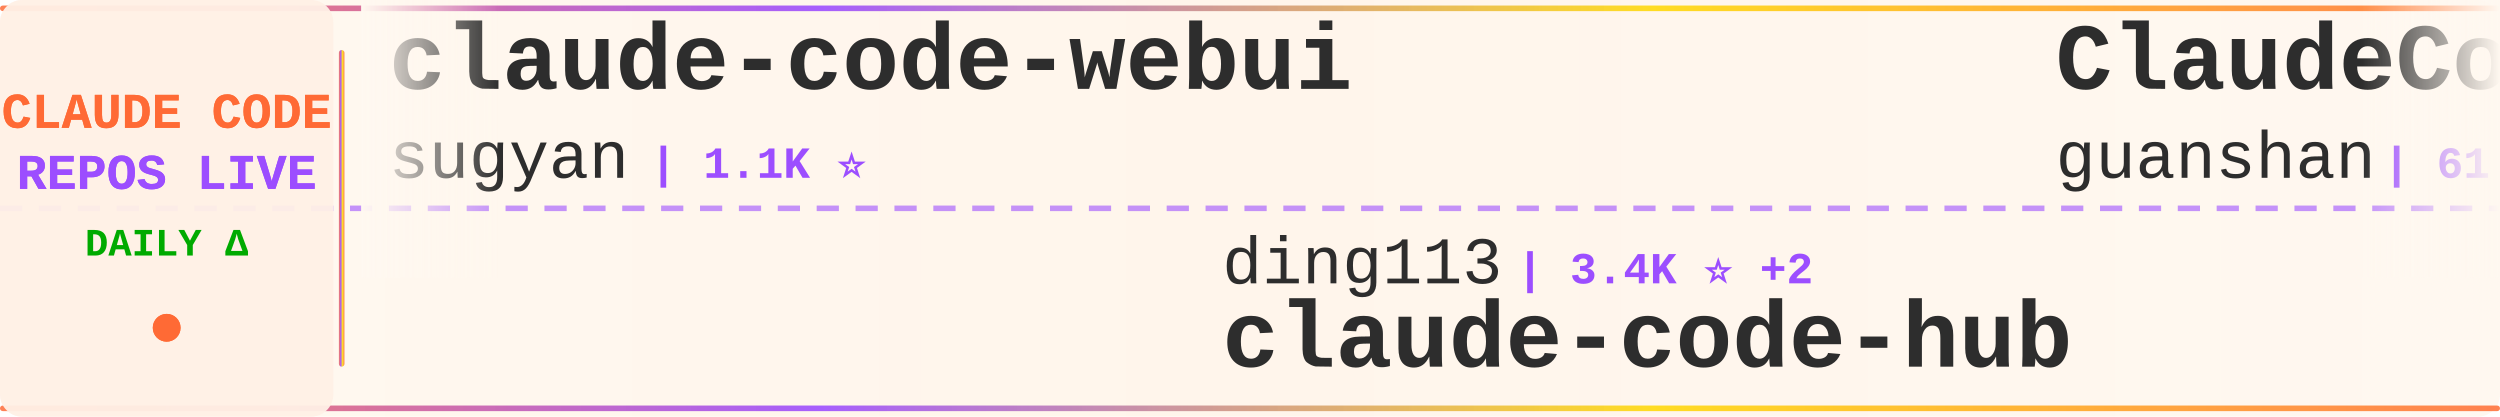
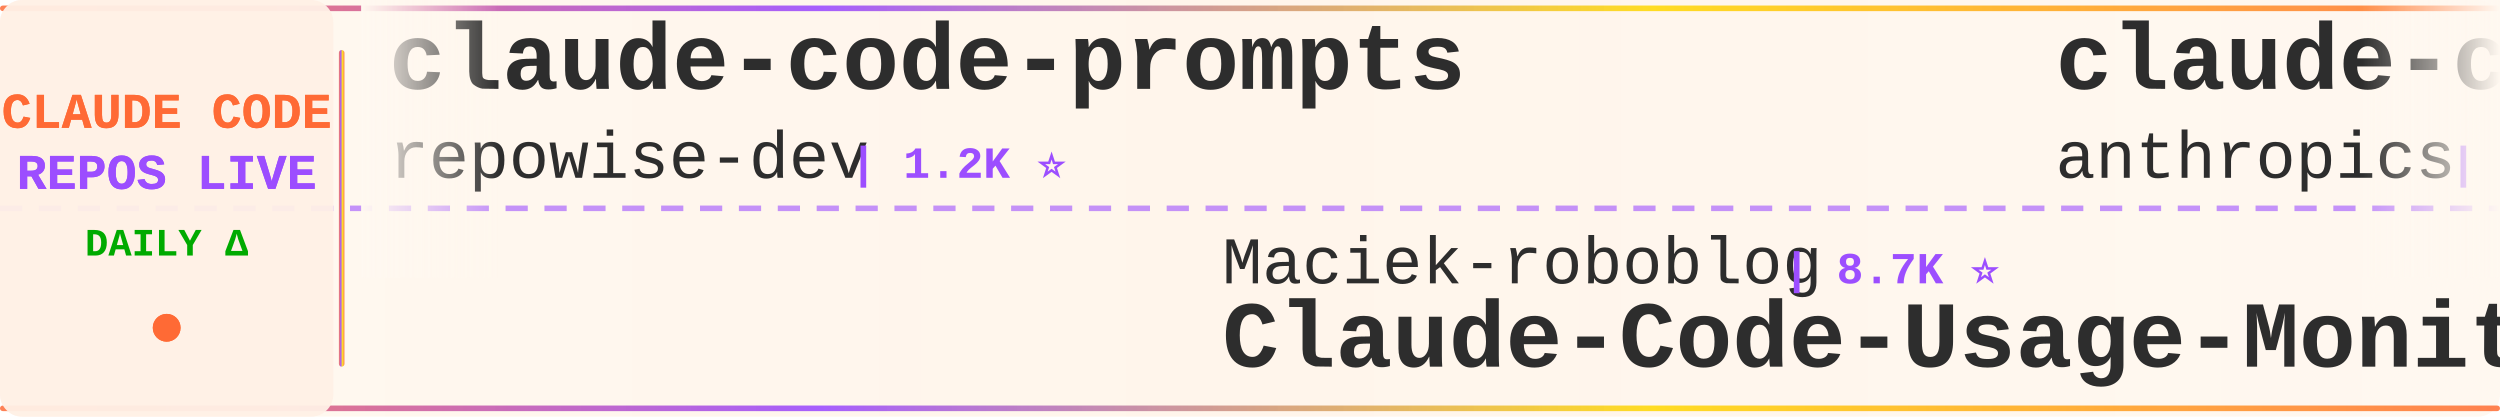
<svg xmlns="http://www.w3.org/2000/svg" width="900" height="150">
  <defs>
    <linearGradient id="tickerBg" x1="0%" y1="0%" x2="100%" y2="0%">
      <stop offset="0%" style="stop-color:#fff8f0;stop-opacity:0.98" />
      <stop offset="50%" style="stop-color:#fff5eb;stop-opacity:1" />
      <stop offset="100%" style="stop-color:#fff8f0;stop-opacity:0.98" />
    </linearGradient>
    <linearGradient id="borderGrad" x1="0%" y1="0%" x2="100%" y2="0%">
      <stop offset="0%" style="stop-color:#FF6B35;stop-opacity:0.85">
        <animate attributeName="stop-opacity" values="0.85;1;0.85" dur="2s" repeatCount="indefinite" />
      </stop>
      <stop offset="33%" style="stop-color:#9C4EFF;stop-opacity:0.9">
        <animate attributeName="stop-opacity" values="0.9;1;0.9" dur="2.2s" repeatCount="indefinite" />
      </stop>
      <stop offset="66%" style="stop-color:#FFD700;stop-opacity:0.85">
        <animate attributeName="stop-opacity" values="0.85;1;0.85" dur="1.8s" repeatCount="indefinite" />
      </stop>
      <stop offset="100%" style="stop-color:#FF6B35;stop-opacity:0.85">
        <animate attributeName="stop-opacity" values="0.85;1;0.85" dur="2s" repeatCount="indefinite" />
      </stop>
    </linearGradient>
    <filter id="textGlow">
      <feGaussianBlur stdDeviation="0.15" result="coloredBlur" />
      <feMerge>
        <feMergeNode in="coloredBlur" />
        <feMergeNode in="SourceGraphic" />
      </feMerge>
    </filter>
    <filter id="metricGlow">
      <feGaussianBlur stdDeviation="0.2" result="coloredBlur" />
      <feMerge>
        <feMergeNode in="coloredBlur" />
        <feMergeNode in="SourceGraphic" />
      </feMerge>
    </filter>
    <linearGradient id="leftFade" x1="0%" y1="0%" x2="100%" y2="0%">
      <stop offset="0%" style="stop-color:#fff8f0;stop-opacity:1" />
      <stop offset="100%" style="stop-color:#fff8f0;stop-opacity:0" />
    </linearGradient>
    <linearGradient id="rightFade" x1="0%" y1="0%" x2="100%" y2="0%">
      <stop offset="0%" style="stop-color:#fff8f0;stop-opacity:0" />
      <stop offset="100%" style="stop-color:#fff8f0;stop-opacity:1" />
    </linearGradient>
  </defs>
  <rect width="900" height="150" fill="url(#tickerBg)" rx="8" />
  <rect x="0" y="2" width="900" height="2" fill="url(#borderGrad)" rx="1" />
  <rect x="0" y="146" width="900" height="2" fill="url(#borderGrad)" rx="1" />
  <line x1="0" y1="75" x2="900" y2="75" stroke="#9C4EFF" stroke-width="2" stroke-dasharray="8 6" opacity="0.6" />
  <rect x="0" y="0" width="120" height="150" fill="#fff0e6" opacity="0.95" rx="8" />
  <text x="60" y="46" font-family="'Courier New', monospace" font-size="18" font-weight="bold" fill="#FF6B35" text-anchor="middle" filter="url(#textGlow)">
    CLAUDE CODE
  </text>
  <text x="60" y="68" font-family="'Courier New', monospace" font-size="18" font-weight="bold" fill="#9C4EFF" text-anchor="middle" filter="url(#textGlow)">
    REPOS LIVE
  </text>
  <text x="60" y="92" font-family="'Courier New', monospace" font-size="14" font-weight="bold" fill="#00aa00" text-anchor="middle">
    DAILY Δ
  </text>
  <circle cx="60" cy="118" r="5" fill="#FF6B35" filter="url(#metricGlow)">
    <animate attributeName="r" values="4;6;4" dur="1.5s" repeatCount="indefinite" />
    <animate attributeName="opacity" values="0.6;1;0.6" dur="1.5s" repeatCount="indefinite" />
  </circle>
  <rect x="122" y="18" width="2" height="114" fill="url(#borderGrad)" rx="1" />
  <clipPath id="tickerClip">
    <rect x="130" y="0" width="770" height="150" />
  </clipPath>
  <g clip-path="url(#tickerClip)">
    <g id="tickerItems">
      <animateTransform attributeName="transform" attributeType="XML" type="translate" from="0 0" to="-3000 0" dur="54s" repeatCount="indefinite" />
      <g transform="translate(0, 0)">
-         <text x="140" y="32" font-family="'Courier New', monospace" font-size="34" font-weight="bold" fill="#2d2d2d">claude-code-webui</text>
-         <text x="140" y="64" font-family="'Courier New', monospace" font-size="24" font-weight="normal" fill="#2d2d2d" opacity="1.0">sugyan</text>
-         <text x="234" y="64" font-family="'Courier New', monospace" font-size="16" font-weight="bold" fill="#9C4EFF"> | 1.1K ⭐</text>
+         <text x="140" y="32" font-family="'Courier New', monospace" font-size="34" font-weight="bold" fill="#2d2d2d">claude-code-prompts</text>
+         <text x="140" y="64" font-family="'Courier New', monospace" font-size="24" font-weight="normal" fill="#2d2d2d" opacity="1.0">repowise-dev</text>
+         <text x="306" y="64" font-family="'Courier New', monospace" font-size="16" font-weight="bold" fill="#9C4EFF"> | 1.2K ⭐</text>
      </g>
      <g transform="translate(300, 0)">
-         <text x="140" y="102" font-family="'Courier New', monospace" font-size="24" font-weight="normal" fill="#2d2d2d" opacity="1.0">ding113</text>
-         <text x="246" y="102" font-family="'Courier New', monospace" font-size="16" font-weight="bold" fill="#9C4EFF"> | 3.4K ⭐ +2</text>
-         <text x="140" y="132" font-family="'Courier New', monospace" font-size="34" font-weight="bold" fill="#2d2d2d">claude-code-hub</text>
+         <text x="140" y="102" font-family="'Courier New', monospace" font-size="24" font-weight="normal" fill="#2d2d2d" opacity="1.0">Maciek-roboblog</text>
+         <text x="342" y="102" font-family="'Courier New', monospace" font-size="16" font-weight="bold" fill="#9C4EFF"> | 8.7K ⭐</text>
+         <text x="140" y="132" font-family="'Courier New', monospace" font-size="34" font-weight="bold" fill="#2d2d2d">Claude-Code-Usage-Monito...</text>
      </g>
      <g transform="translate(600, 0)">
-         <text x="140" y="32" font-family="'Courier New', monospace" font-size="34" font-weight="bold" fill="#2d2d2d">ClaudeCode</text>
-         <text x="140" y="64" font-family="'Courier New', monospace" font-size="24" font-weight="normal" fill="#2d2d2d" opacity="1.0">guanshan</text>
-         <text x="258" y="64" font-family="'Courier New', monospace" font-size="16" font-weight="bold" fill="#9C4EFF"> | 61 ⭐</text>
+         <text x="140" y="32" font-family="'Courier New', monospace" font-size="34" font-weight="bold" fill="#2d2d2d">claude-code-security-rev...</text>
+         <text x="140" y="64" font-family="'Courier New', monospace" font-size="24" font-weight="normal" fill="#2d2d2d" opacity="1.0">anthropics</text>
+         <text x="282" y="64" font-family="'Courier New', monospace" font-size="16" font-weight="bold" fill="#9C4EFF"> | 6.2K ⭐ +2</text>
      </g>
      <g transform="translate(900, 0)">
-         <text x="140" y="102" font-family="'Courier New', monospace" font-size="24" font-weight="normal" fill="#2d2d2d" opacity="1.0">xu-xiang</text>
-         <text x="258" y="102" font-family="'Courier New', monospace" font-size="16" font-weight="bold" fill="#9C4EFF"> | 1.9K ⭐</text>
-         <text x="140" y="132" font-family="'Courier New', monospace" font-size="34" font-weight="bold" fill="#2d2d2d">everything-claude-code-z...</text>
+         <text x="140" y="102" font-family="'Courier New', monospace" font-size="24" font-weight="normal" fill="#2d2d2d" opacity="1.0">disler</text>
+         <text x="234" y="102" font-family="'Courier New', monospace" font-size="16" font-weight="bold" fill="#9C4EFF"> | 3.9K ⭐</text>
+         <text x="140" y="132" font-family="'Courier New', monospace" font-size="34" font-weight="bold" fill="#2d2d2d">claude-code-hooks-master...</text>
      </g>
      <g transform="translate(1200, 0)">
-         <text x="140" y="32" font-family="'Courier New', monospace" font-size="34" font-weight="bold" fill="#2d2d2d">awesome-claude-code-tool...</text>
-         <text x="140" y="64" font-family="'Courier New', monospace" font-size="24" font-weight="normal" fill="#2d2d2d" opacity="1.0">rohitg00</text>
-         <text x="258" y="64" font-family="'Courier New', monospace" font-size="16" font-weight="bold" fill="#9C4EFF"> | 2.6K ⭐</text>
+         <text x="140" y="32" font-family="'Courier New', monospace" font-size="34" font-weight="bold" fill="#2d2d2d">claude-code-templates</text>
+         <text x="140" y="64" font-family="'Courier New', monospace" font-size="24" font-weight="normal" fill="#2d2d2d" opacity="1.0">davila7</text>
+         <text x="246" y="64" font-family="'Courier New', monospace" font-size="16" font-weight="bold" fill="#9C4EFF"> | 30.6K ⭐</text>
      </g>
      <g transform="translate(1500, 0)">
-         <text x="140" y="102" font-family="'Courier New', monospace" font-size="24" font-weight="normal" fill="#2d2d2d" opacity="1.0">OrcaWhisper</text>
-         <text x="294" y="102" font-family="'Courier New', monospace" font-size="16" font-weight="bold" fill="#9C4EFF"> | 94 ⭐</text>
-         <text x="140" y="132" font-family="'Courier New', monospace" font-size="34" font-weight="bold" fill="#2d2d2d">Claude-Code</text>
+         <text x="140" y="102" font-family="'Courier New', monospace" font-size="24" font-weight="normal" fill="#2d2d2d" opacity="1.0">darcyegb</text>
+         <text x="258" y="102" font-family="'Courier New', monospace" font-size="16" font-weight="bold" fill="#9C4EFF"> | 761 ⭐</text>
+         <text x="140" y="132" font-family="'Courier New', monospace" font-size="34" font-weight="bold" fill="#2d2d2d">ClaudeCodeAgents</text>
      </g>
      <g transform="translate(1800, 0)">
-         <text x="140" y="32" font-family="'Courier New', monospace" font-size="34" font-weight="bold" fill="#2d2d2d">claude_codex_bridge</text>
-         <text x="140" y="64" font-family="'Courier New', monospace" font-size="24" font-weight="normal" fill="#2d2d2d" opacity="1.0">SeemSeam</text>
-         <text x="258" y="64" font-family="'Courier New', monospace" font-size="16" font-weight="bold" fill="#9C4EFF"> | 3.5K ⭐ +1</text>
+         <text x="140" y="32" font-family="'Courier New', monospace" font-size="34" font-weight="bold" fill="#2d2d2d">Dive-into-Claude-Code</text>
+         <text x="140" y="64" font-family="'Courier New', monospace" font-size="24" font-weight="normal" fill="#2d2d2d" opacity="1.0">VILA-Lab</text>
+         <text x="258" y="64" font-family="'Courier New', monospace" font-size="16" font-weight="bold" fill="#9C4EFF"> | 2.1K ⭐ +2</text>
      </g>
      <g transform="translate(2100, 0)">
-         <text x="140" y="102" font-family="'Courier New', monospace" font-size="24" font-weight="normal" fill="#2d2d2d" opacity="1.0">asgeirtj</text>
-         <text x="258" y="102" font-family="'Courier New', monospace" font-size="16" font-weight="bold" fill="#9C4EFF"> | 64.7K ⭐ +61</text>
-         <text x="140" y="132" font-family="'Courier New', monospace" font-size="34" font-weight="bold" fill="#2d2d2d">system_prompts_leaks</text>
+         <text x="140" y="102" font-family="'Courier New', monospace" font-size="24" font-weight="normal" fill="#2d2d2d" opacity="1.0">anthropics</text>
+         <text x="282" y="102" font-family="'Courier New', monospace" font-size="16" font-weight="bold" fill="#9C4EFF"> | 8.8K ⭐ +5</text>
+         <text x="140" y="132" font-family="'Courier New', monospace" font-size="34" font-weight="bold" fill="#2d2d2d">claude-code-action</text>
      </g>
      <g transform="translate(2400, 0)">
-         <text x="140" y="32" font-family="'Courier New', monospace" font-size="34" font-weight="bold" fill="#2d2d2d">claude-code-engineering</text>
-         <text x="140" y="64" font-family="'Courier New', monospace" font-size="24" font-weight="normal" fill="#2d2d2d" opacity="1.0">huangjia2019</text>
-         <text x="306" y="64" font-family="'Courier New', monospace" font-size="16" font-weight="bold" fill="#9C4EFF"> | 1.1K ⭐</text>
+         <text x="140" y="32" font-family="'Courier New', monospace" font-size="34" font-weight="bold" fill="#2d2d2d">claude-code-cli</text>
+         <text x="140" y="64" font-family="'Courier New', monospace" font-size="24" font-weight="normal" fill="#2d2d2d" opacity="1.0">huangserva</text>
+         <text x="282" y="64" font-family="'Courier New', monospace" font-size="16" font-weight="bold" fill="#9C4EFF"> | 628 ⭐</text>
      </g>
      <g transform="translate(2700, 0)">
-         <text x="140" y="102" font-family="'Courier New', monospace" font-size="24" font-weight="normal" fill="#2d2d2d" opacity="1.0">edmund-io</text>
-         <text x="270" y="102" font-family="'Courier New', monospace" font-size="16" font-weight="bold" fill="#9C4EFF"> | 1.5K ⭐</text>
-         <text x="140" y="132" font-family="'Courier New', monospace" font-size="34" font-weight="bold" fill="#2d2d2d">edmunds-claude-code</text>
+         <text x="140" y="102" font-family="'Courier New', monospace" font-size="24" font-weight="normal" fill="#2d2d2d" opacity="1.0">shareAI-lab</text>
+         <text x="294" y="102" font-family="'Courier New', monospace" font-size="16" font-weight="bold" fill="#9C4EFF"> | 76.5K ⭐ +20</text>
+         <text x="140" y="132" font-family="'Courier New', monospace" font-size="34" font-weight="bold" fill="#2d2d2d">learn-claude-code</text>
      </g>
      <g transform="translate(3000, 0)">
-         <text x="140" y="32" font-family="'Courier New', monospace" font-size="34" font-weight="bold" fill="#2d2d2d">claude-code-webui</text>
-         <text x="140" y="64" font-family="'Courier New', monospace" font-size="24" font-weight="normal" fill="#2d2d2d" opacity="1.0">sugyan</text>
-         <text x="234" y="64" font-family="'Courier New', monospace" font-size="16" font-weight="bold" fill="#9C4EFF"> | 1.1K ⭐</text>
+         <text x="140" y="32" font-family="'Courier New', monospace" font-size="34" font-weight="bold" fill="#2d2d2d">claude-code-prompts</text>
+         <text x="140" y="64" font-family="'Courier New', monospace" font-size="24" font-weight="normal" fill="#2d2d2d" opacity="1.0">repowise-dev</text>
+         <text x="306" y="64" font-family="'Courier New', monospace" font-size="16" font-weight="bold" fill="#9C4EFF"> | 1.2K ⭐</text>
      </g>
      <g transform="translate(3300, 0)">
-         <text x="140" y="102" font-family="'Courier New', monospace" font-size="24" font-weight="normal" fill="#2d2d2d" opacity="1.0">ding113</text>
-         <text x="246" y="102" font-family="'Courier New', monospace" font-size="16" font-weight="bold" fill="#9C4EFF"> | 3.4K ⭐ +2</text>
-         <text x="140" y="132" font-family="'Courier New', monospace" font-size="34" font-weight="bold" fill="#2d2d2d">claude-code-hub</text>
+         <text x="140" y="102" font-family="'Courier New', monospace" font-size="24" font-weight="normal" fill="#2d2d2d" opacity="1.0">Maciek-roboblog</text>
+         <text x="342" y="102" font-family="'Courier New', monospace" font-size="16" font-weight="bold" fill="#9C4EFF"> | 8.7K ⭐</text>
+         <text x="140" y="132" font-family="'Courier New', monospace" font-size="34" font-weight="bold" fill="#2d2d2d">Claude-Code-Usage-Monito...</text>
      </g>
      <g transform="translate(3600, 0)">
-         <text x="140" y="32" font-family="'Courier New', monospace" font-size="34" font-weight="bold" fill="#2d2d2d">ClaudeCode</text>
-         <text x="140" y="64" font-family="'Courier New', monospace" font-size="24" font-weight="normal" fill="#2d2d2d" opacity="1.0">guanshan</text>
-         <text x="258" y="64" font-family="'Courier New', monospace" font-size="16" font-weight="bold" fill="#9C4EFF"> | 61 ⭐</text>
+         <text x="140" y="32" font-family="'Courier New', monospace" font-size="34" font-weight="bold" fill="#2d2d2d">claude-code-security-rev...</text>
+         <text x="140" y="64" font-family="'Courier New', monospace" font-size="24" font-weight="normal" fill="#2d2d2d" opacity="1.0">anthropics</text>
+         <text x="282" y="64" font-family="'Courier New', monospace" font-size="16" font-weight="bold" fill="#9C4EFF"> | 6.2K ⭐ +2</text>
      </g>
      <g transform="translate(3900, 0)">
-         <text x="140" y="102" font-family="'Courier New', monospace" font-size="24" font-weight="normal" fill="#2d2d2d" opacity="1.0">xu-xiang</text>
-         <text x="258" y="102" font-family="'Courier New', monospace" font-size="16" font-weight="bold" fill="#9C4EFF"> | 1.9K ⭐</text>
-         <text x="140" y="132" font-family="'Courier New', monospace" font-size="34" font-weight="bold" fill="#2d2d2d">everything-claude-code-z...</text>
+         <text x="140" y="102" font-family="'Courier New', monospace" font-size="24" font-weight="normal" fill="#2d2d2d" opacity="1.0">disler</text>
+         <text x="234" y="102" font-family="'Courier New', monospace" font-size="16" font-weight="bold" fill="#9C4EFF"> | 3.9K ⭐</text>
+         <text x="140" y="132" font-family="'Courier New', monospace" font-size="34" font-weight="bold" fill="#2d2d2d">claude-code-hooks-master...</text>
      </g>
    </g>
  </g>
  <rect x="130" y="0" width="50" height="100" fill="url(#leftFade)" />
  <rect x="850" y="0" width="50" height="100" fill="url(#rightFade)" />
</svg>
